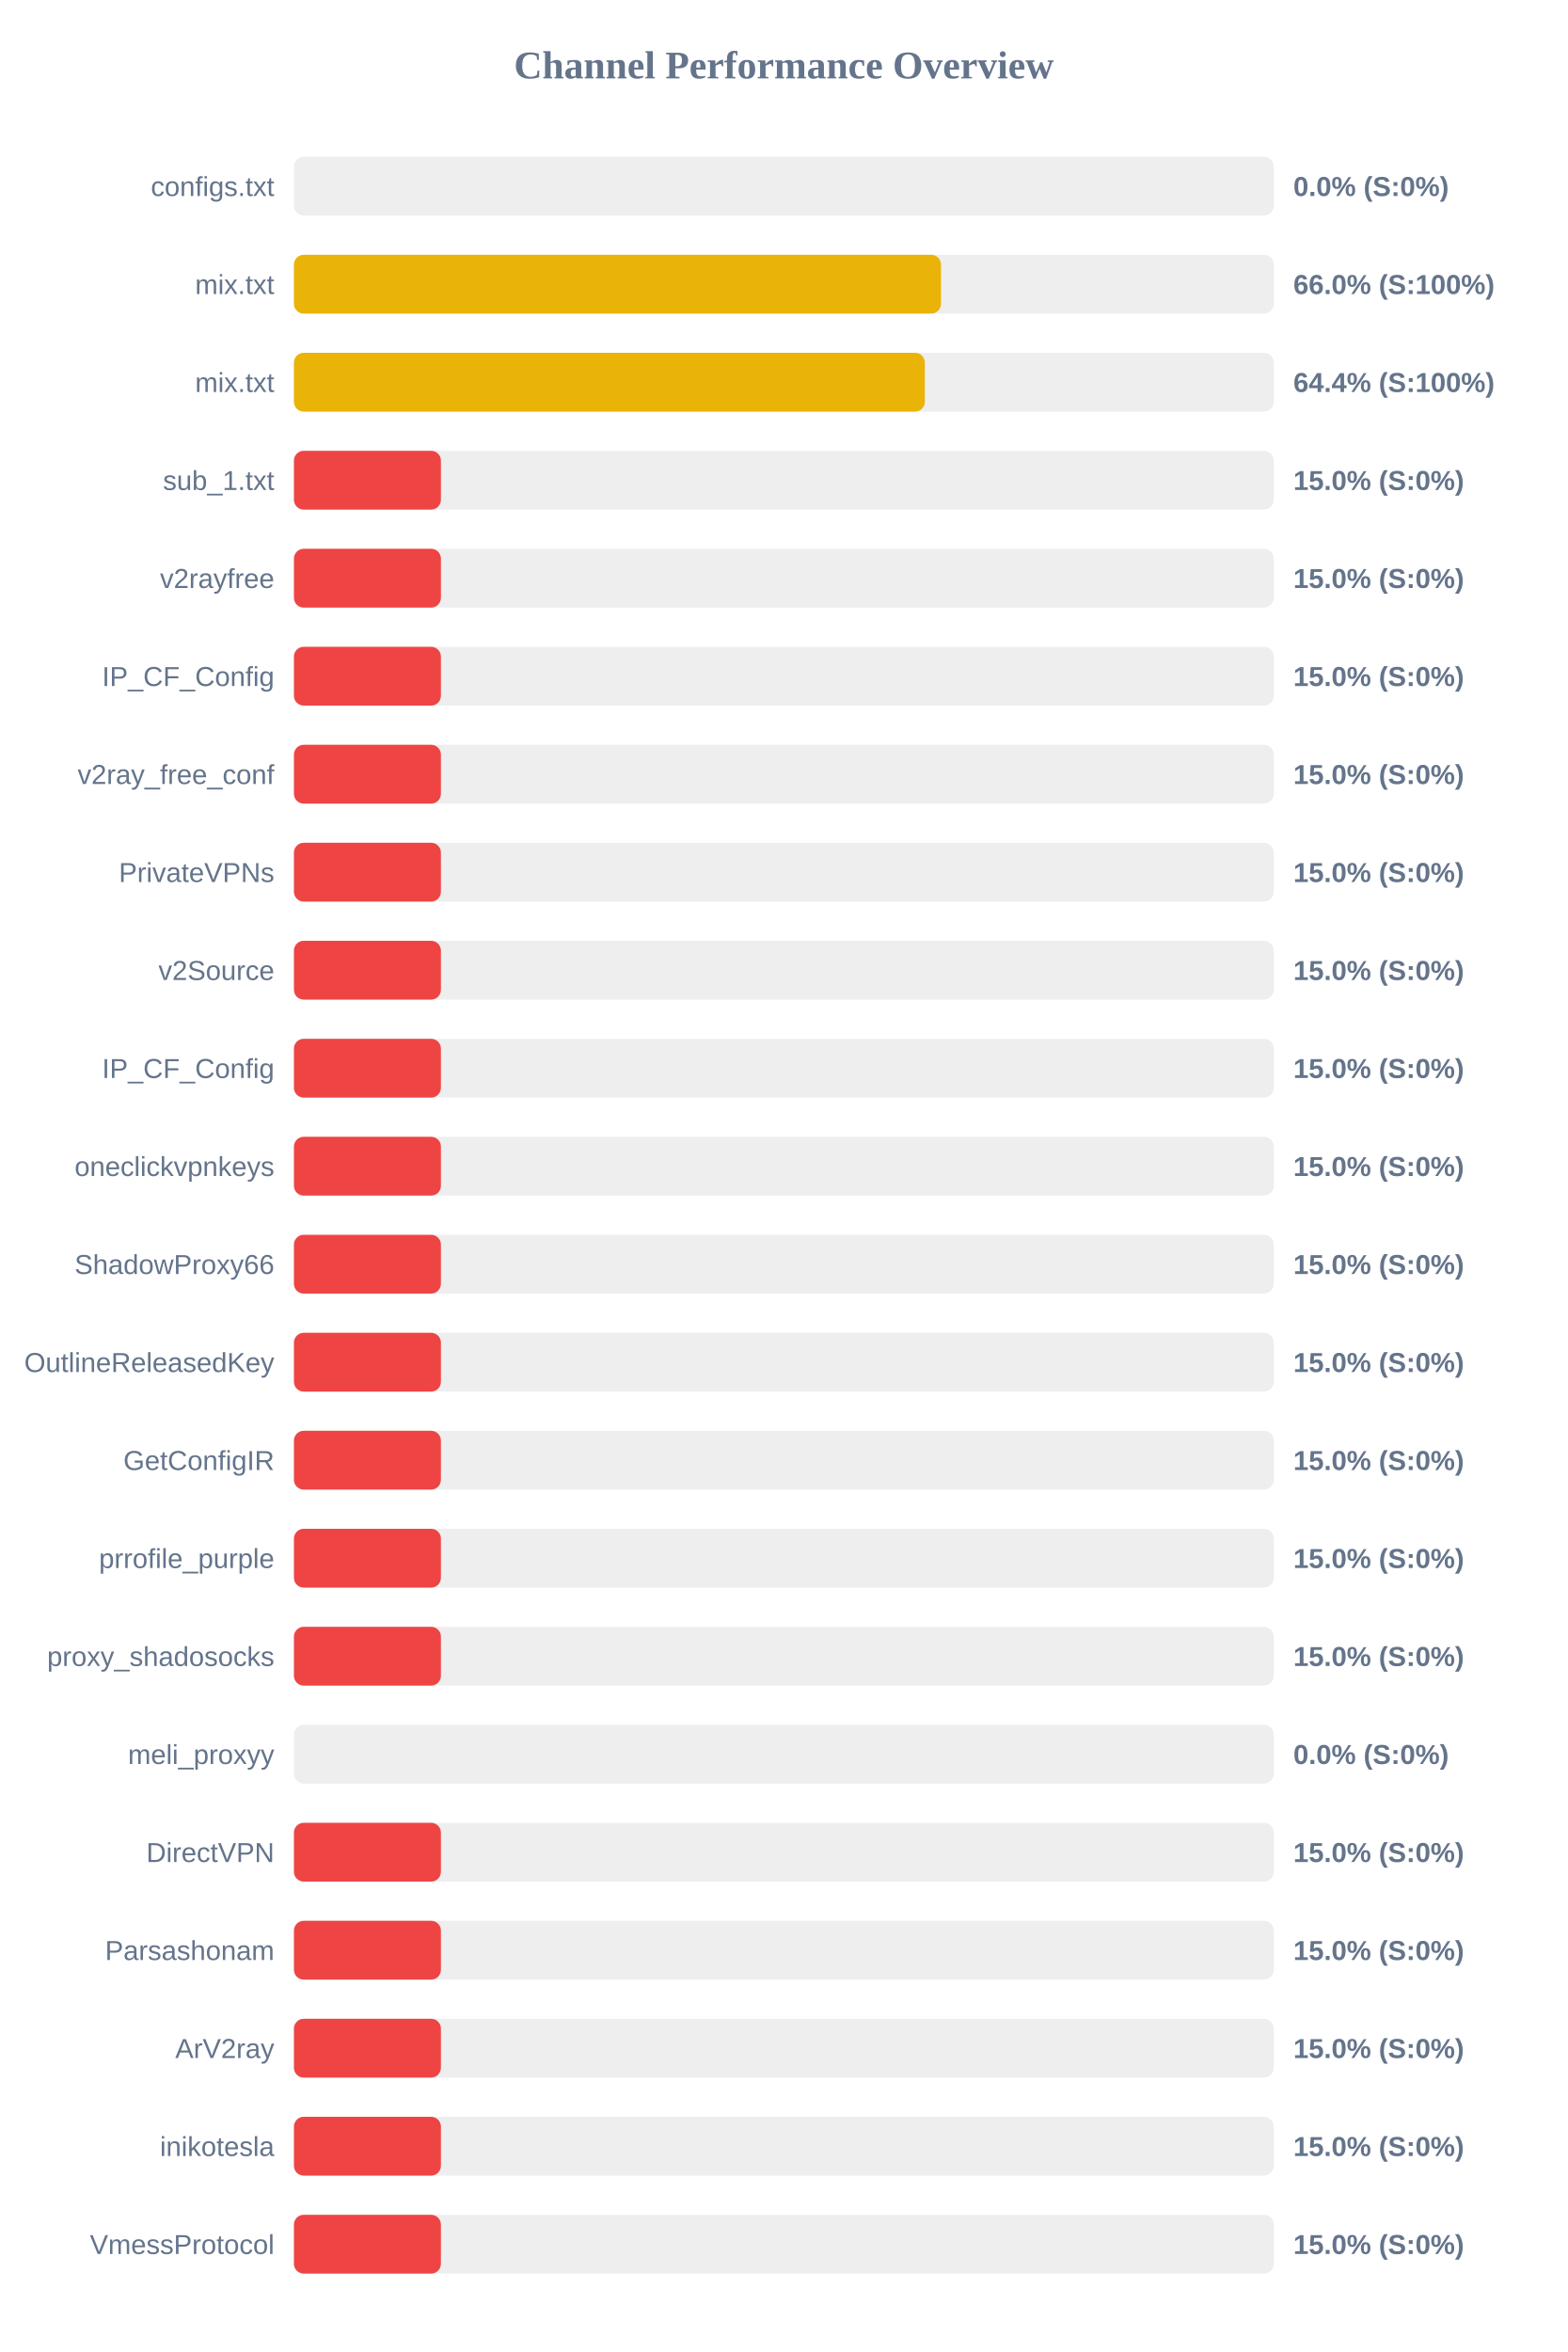
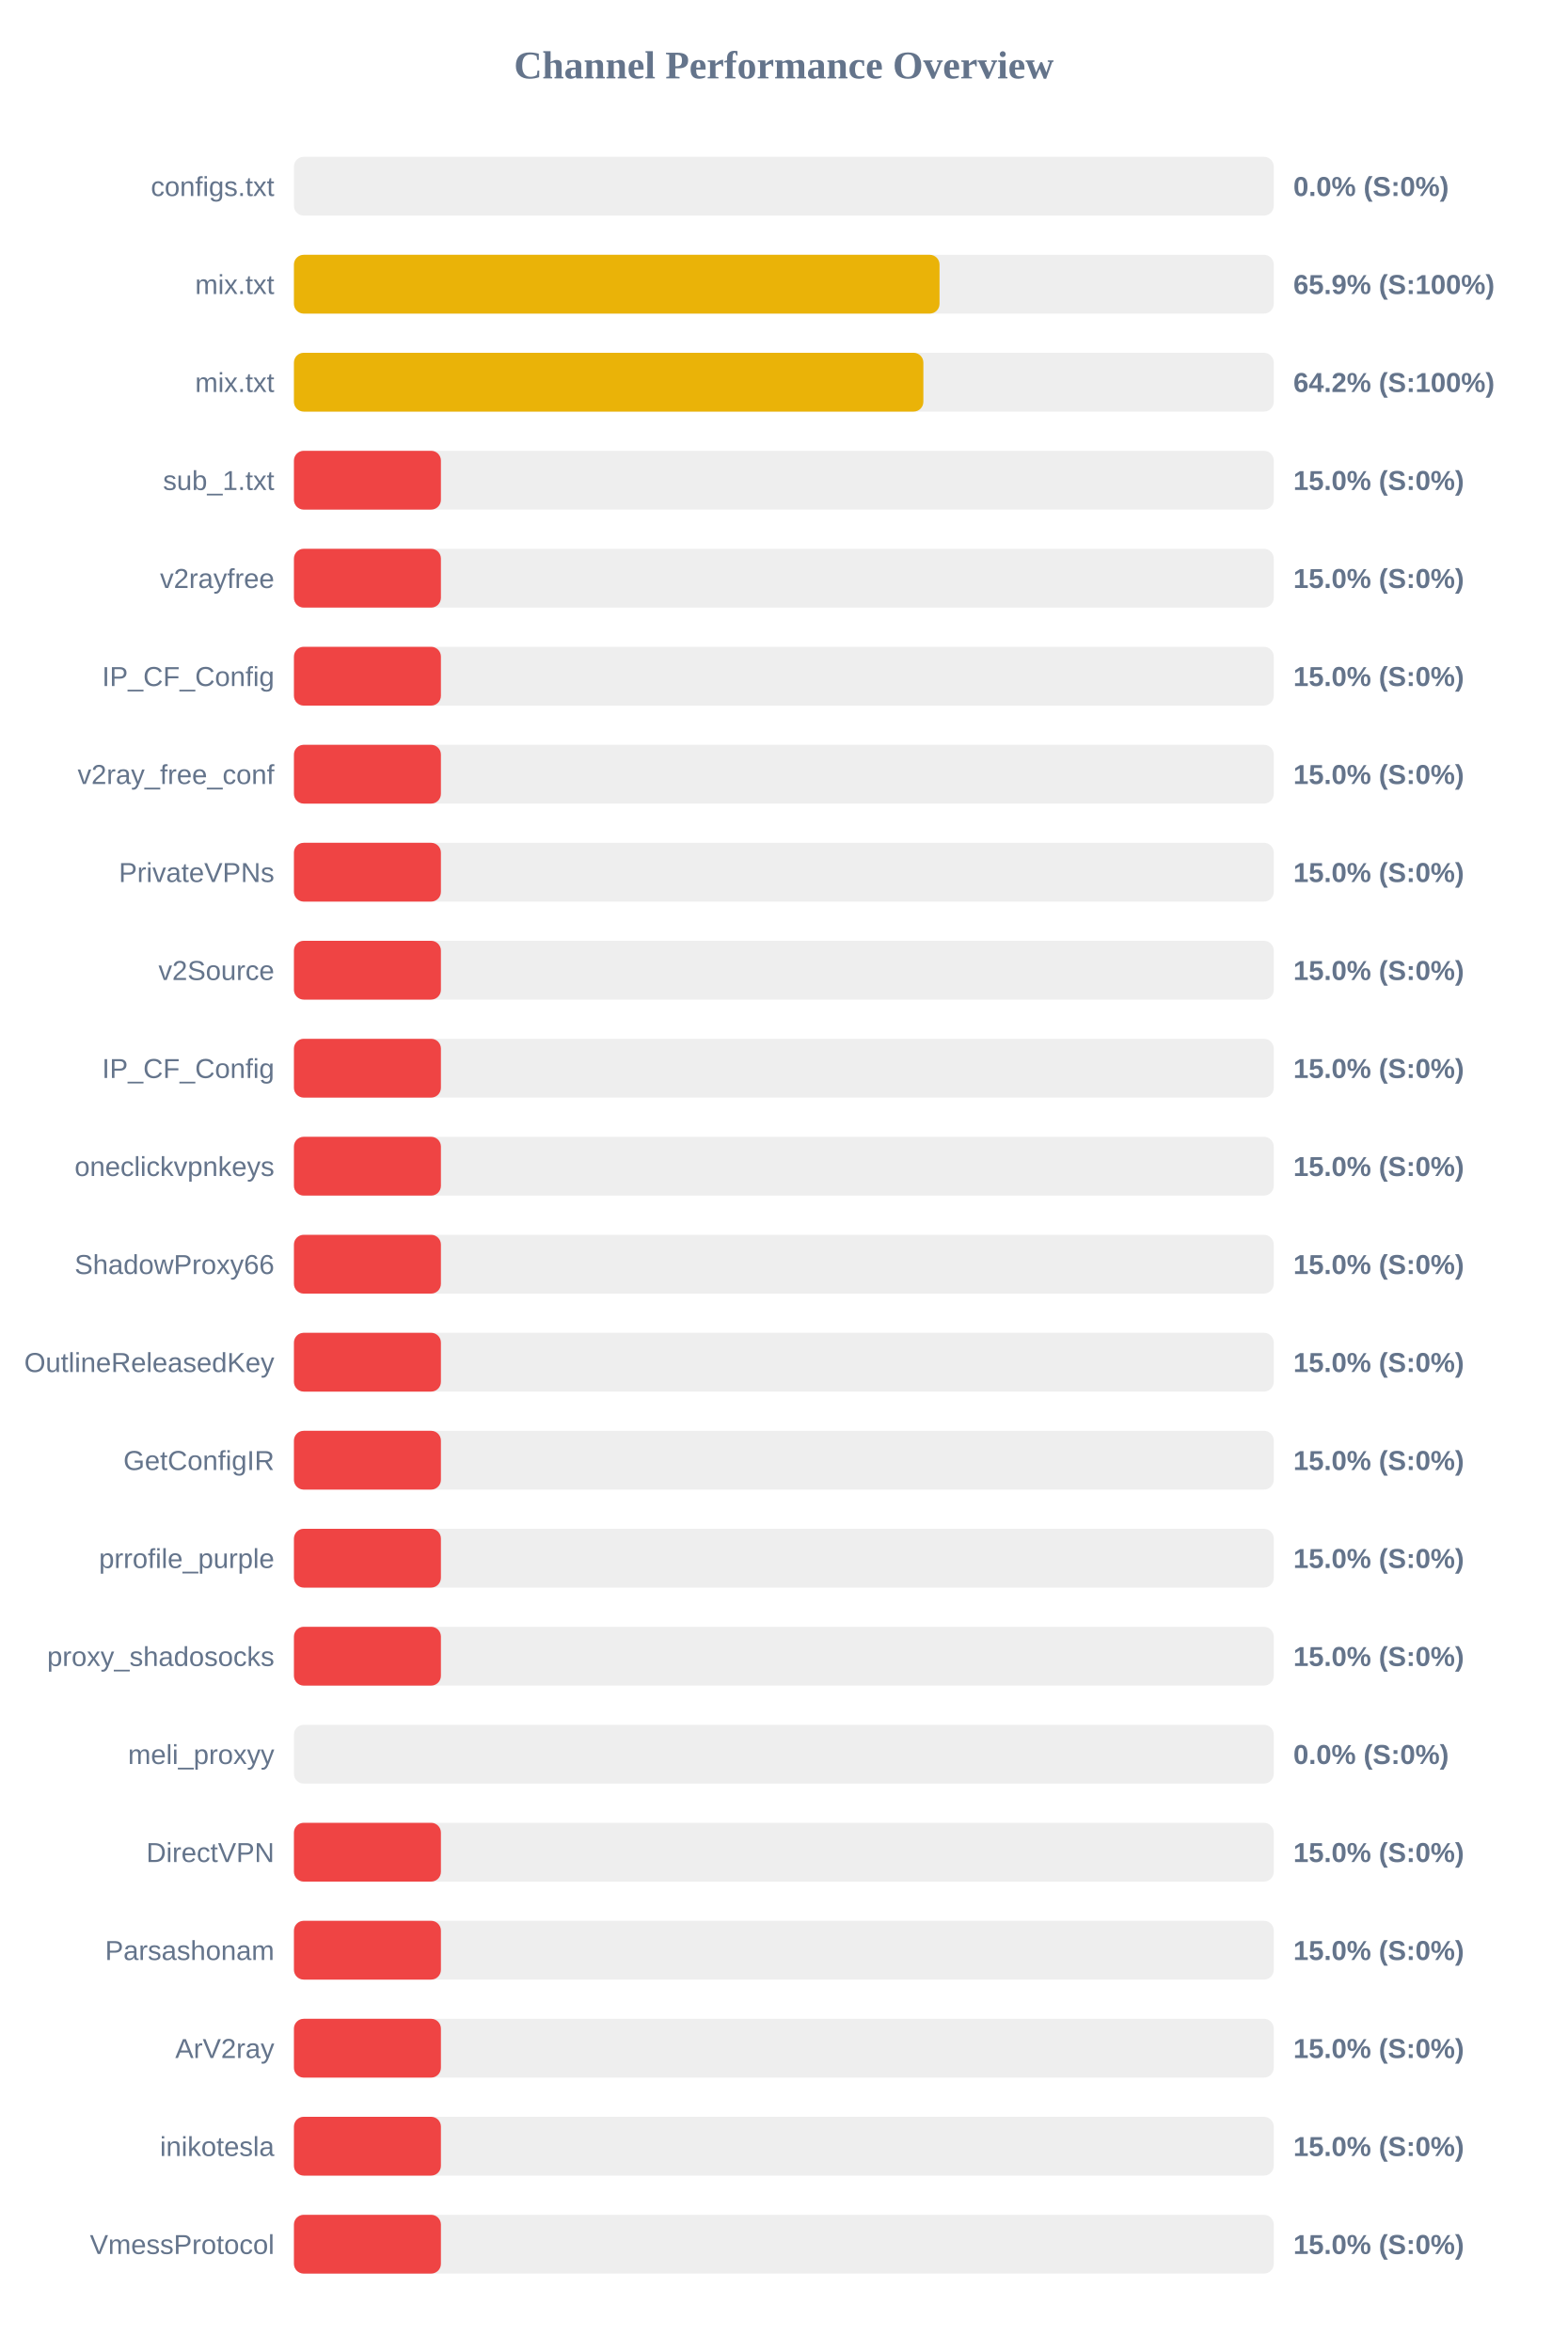
<svg xmlns="http://www.w3.org/2000/svg" width="800" height="1200" version="1.1">
  <style>
        .row { font: 14px Arial; fill: #64748b; }
        .score { font: bold 14px Arial; fill: #64748b; }
    </style>
  <text x="400" y="40" text-anchor="middle" font-size="20px" font-weight="bold" fill="#64748b">Channel Performance Overview</text>
  <rect x="150" y="80" width="500" height="30" fill="#eee" rx="5" />
  <rect x="150" y="80" width="0.0" height="30" fill="#ef4444" rx="5" />
  <text x="140" y="100" text-anchor="end" class="row">configs.txt</text>
  <text x="660" y="100" text-anchor="start" class="score">0.0% (S:0%)</text>
  <rect x="150" y="130" width="500" height="30" fill="#eee" rx="5" />
-   <rect x="150" y="130" width="330.2" height="30" fill="#eab308" rx="5" />
+   <rect x="150" y="130" width="329.45" height="30" fill="#eab308" rx="5" />
  <text x="140" y="150" text-anchor="end" class="row">mix.txt</text>
-   <text x="660" y="150" text-anchor="start" class="score">66.0% (S:100%)</text>
+   <text x="660" y="150" text-anchor="start" class="score">65.9% (S:100%)</text>
  <rect x="150" y="180" width="500" height="30" fill="#eee" rx="5" />
-   <rect x="150" y="180" width="321.95" height="30" fill="#eab308" rx="5" />
+   <rect x="150" y="180" width="321.2" height="30" fill="#eab308" rx="5" />
  <text x="140" y="200" text-anchor="end" class="row">mix.txt</text>
-   <text x="660" y="200" text-anchor="start" class="score">64.4% (S:100%)</text>
+   <text x="660" y="200" text-anchor="start" class="score">64.2% (S:100%)</text>
  <rect x="150" y="230" width="500" height="30" fill="#eee" rx="5" />
  <rect x="150" y="230" width="75.0" height="30" fill="#ef4444" rx="5" />
  <text x="140" y="250" text-anchor="end" class="row">sub_1.txt</text>
  <text x="660" y="250" text-anchor="start" class="score">15.0% (S:0%)</text>
  <rect x="150" y="280" width="500" height="30" fill="#eee" rx="5" />
  <rect x="150" y="280" width="75.0" height="30" fill="#ef4444" rx="5" />
  <text x="140" y="300" text-anchor="end" class="row">v2rayfree</text>
  <text x="660" y="300" text-anchor="start" class="score">15.0% (S:0%)</text>
  <rect x="150" y="330" width="500" height="30" fill="#eee" rx="5" />
  <rect x="150" y="330" width="75.0" height="30" fill="#ef4444" rx="5" />
  <text x="140" y="350" text-anchor="end" class="row">IP_CF_Config</text>
  <text x="660" y="350" text-anchor="start" class="score">15.0% (S:0%)</text>
  <rect x="150" y="380" width="500" height="30" fill="#eee" rx="5" />
  <rect x="150" y="380" width="75.0" height="30" fill="#ef4444" rx="5" />
  <text x="140" y="400" text-anchor="end" class="row">v2ray_free_conf</text>
  <text x="660" y="400" text-anchor="start" class="score">15.0% (S:0%)</text>
  <rect x="150" y="430" width="500" height="30" fill="#eee" rx="5" />
  <rect x="150" y="430" width="75.0" height="30" fill="#ef4444" rx="5" />
  <text x="140" y="450" text-anchor="end" class="row">PrivateVPNs</text>
  <text x="660" y="450" text-anchor="start" class="score">15.0% (S:0%)</text>
  <rect x="150" y="480" width="500" height="30" fill="#eee" rx="5" />
  <rect x="150" y="480" width="75.0" height="30" fill="#ef4444" rx="5" />
  <text x="140" y="500" text-anchor="end" class="row">v2Source</text>
  <text x="660" y="500" text-anchor="start" class="score">15.0% (S:0%)</text>
  <rect x="150" y="530" width="500" height="30" fill="#eee" rx="5" />
  <rect x="150" y="530" width="75.0" height="30" fill="#ef4444" rx="5" />
  <text x="140" y="550" text-anchor="end" class="row">IP_CF_Config</text>
  <text x="660" y="550" text-anchor="start" class="score">15.0% (S:0%)</text>
  <rect x="150" y="580" width="500" height="30" fill="#eee" rx="5" />
  <rect x="150" y="580" width="75.0" height="30" fill="#ef4444" rx="5" />
  <text x="140" y="600" text-anchor="end" class="row">oneclickvpnkeys</text>
  <text x="660" y="600" text-anchor="start" class="score">15.0% (S:0%)</text>
  <rect x="150" y="630" width="500" height="30" fill="#eee" rx="5" />
  <rect x="150" y="630" width="75.0" height="30" fill="#ef4444" rx="5" />
  <text x="140" y="650" text-anchor="end" class="row">ShadowProxy66</text>
  <text x="660" y="650" text-anchor="start" class="score">15.0% (S:0%)</text>
  <rect x="150" y="680" width="500" height="30" fill="#eee" rx="5" />
  <rect x="150" y="680" width="75.0" height="30" fill="#ef4444" rx="5" />
  <text x="140" y="700" text-anchor="end" class="row">OutlineReleasedKey</text>
  <text x="660" y="700" text-anchor="start" class="score">15.0% (S:0%)</text>
  <rect x="150" y="730" width="500" height="30" fill="#eee" rx="5" />
  <rect x="150" y="730" width="75.0" height="30" fill="#ef4444" rx="5" />
  <text x="140" y="750" text-anchor="end" class="row">GetConfigIR</text>
  <text x="660" y="750" text-anchor="start" class="score">15.0% (S:0%)</text>
  <rect x="150" y="780" width="500" height="30" fill="#eee" rx="5" />
  <rect x="150" y="780" width="75.0" height="30" fill="#ef4444" rx="5" />
  <text x="140" y="800" text-anchor="end" class="row">prrofile_purple</text>
  <text x="660" y="800" text-anchor="start" class="score">15.0% (S:0%)</text>
  <rect x="150" y="830" width="500" height="30" fill="#eee" rx="5" />
  <rect x="150" y="830" width="75.0" height="30" fill="#ef4444" rx="5" />
  <text x="140" y="850" text-anchor="end" class="row">proxy_shadosocks</text>
  <text x="660" y="850" text-anchor="start" class="score">15.0% (S:0%)</text>
  <rect x="150" y="880" width="500" height="30" fill="#eee" rx="5" />
  <rect x="150" y="880" width="0.0" height="30" fill="#ef4444" rx="5" />
  <text x="140" y="900" text-anchor="end" class="row">meli_proxyy</text>
  <text x="660" y="900" text-anchor="start" class="score">0.0% (S:0%)</text>
  <rect x="150" y="930" width="500" height="30" fill="#eee" rx="5" />
  <rect x="150" y="930" width="75.0" height="30" fill="#ef4444" rx="5" />
  <text x="140" y="950" text-anchor="end" class="row">DirectVPN</text>
  <text x="660" y="950" text-anchor="start" class="score">15.0% (S:0%)</text>
  <rect x="150" y="980" width="500" height="30" fill="#eee" rx="5" />
  <rect x="150" y="980" width="75.0" height="30" fill="#ef4444" rx="5" />
  <text x="140" y="1000" text-anchor="end" class="row">Parsashonam</text>
  <text x="660" y="1000" text-anchor="start" class="score">15.0% (S:0%)</text>
  <rect x="150" y="1030" width="500" height="30" fill="#eee" rx="5" />
  <rect x="150" y="1030" width="75.0" height="30" fill="#ef4444" rx="5" />
  <text x="140" y="1050" text-anchor="end" class="row">ArV2ray</text>
  <text x="660" y="1050" text-anchor="start" class="score">15.0% (S:0%)</text>
  <rect x="150" y="1080" width="500" height="30" fill="#eee" rx="5" />
  <rect x="150" y="1080" width="75.0" height="30" fill="#ef4444" rx="5" />
  <text x="140" y="1100" text-anchor="end" class="row">inikotesla</text>
  <text x="660" y="1100" text-anchor="start" class="score">15.0% (S:0%)</text>
  <rect x="150" y="1130" width="500" height="30" fill="#eee" rx="5" />
  <rect x="150" y="1130" width="75.0" height="30" fill="#ef4444" rx="5" />
  <text x="140" y="1150" text-anchor="end" class="row">VmessProtocol</text>
  <text x="660" y="1150" text-anchor="start" class="score">15.0% (S:0%)</text>
</svg>
